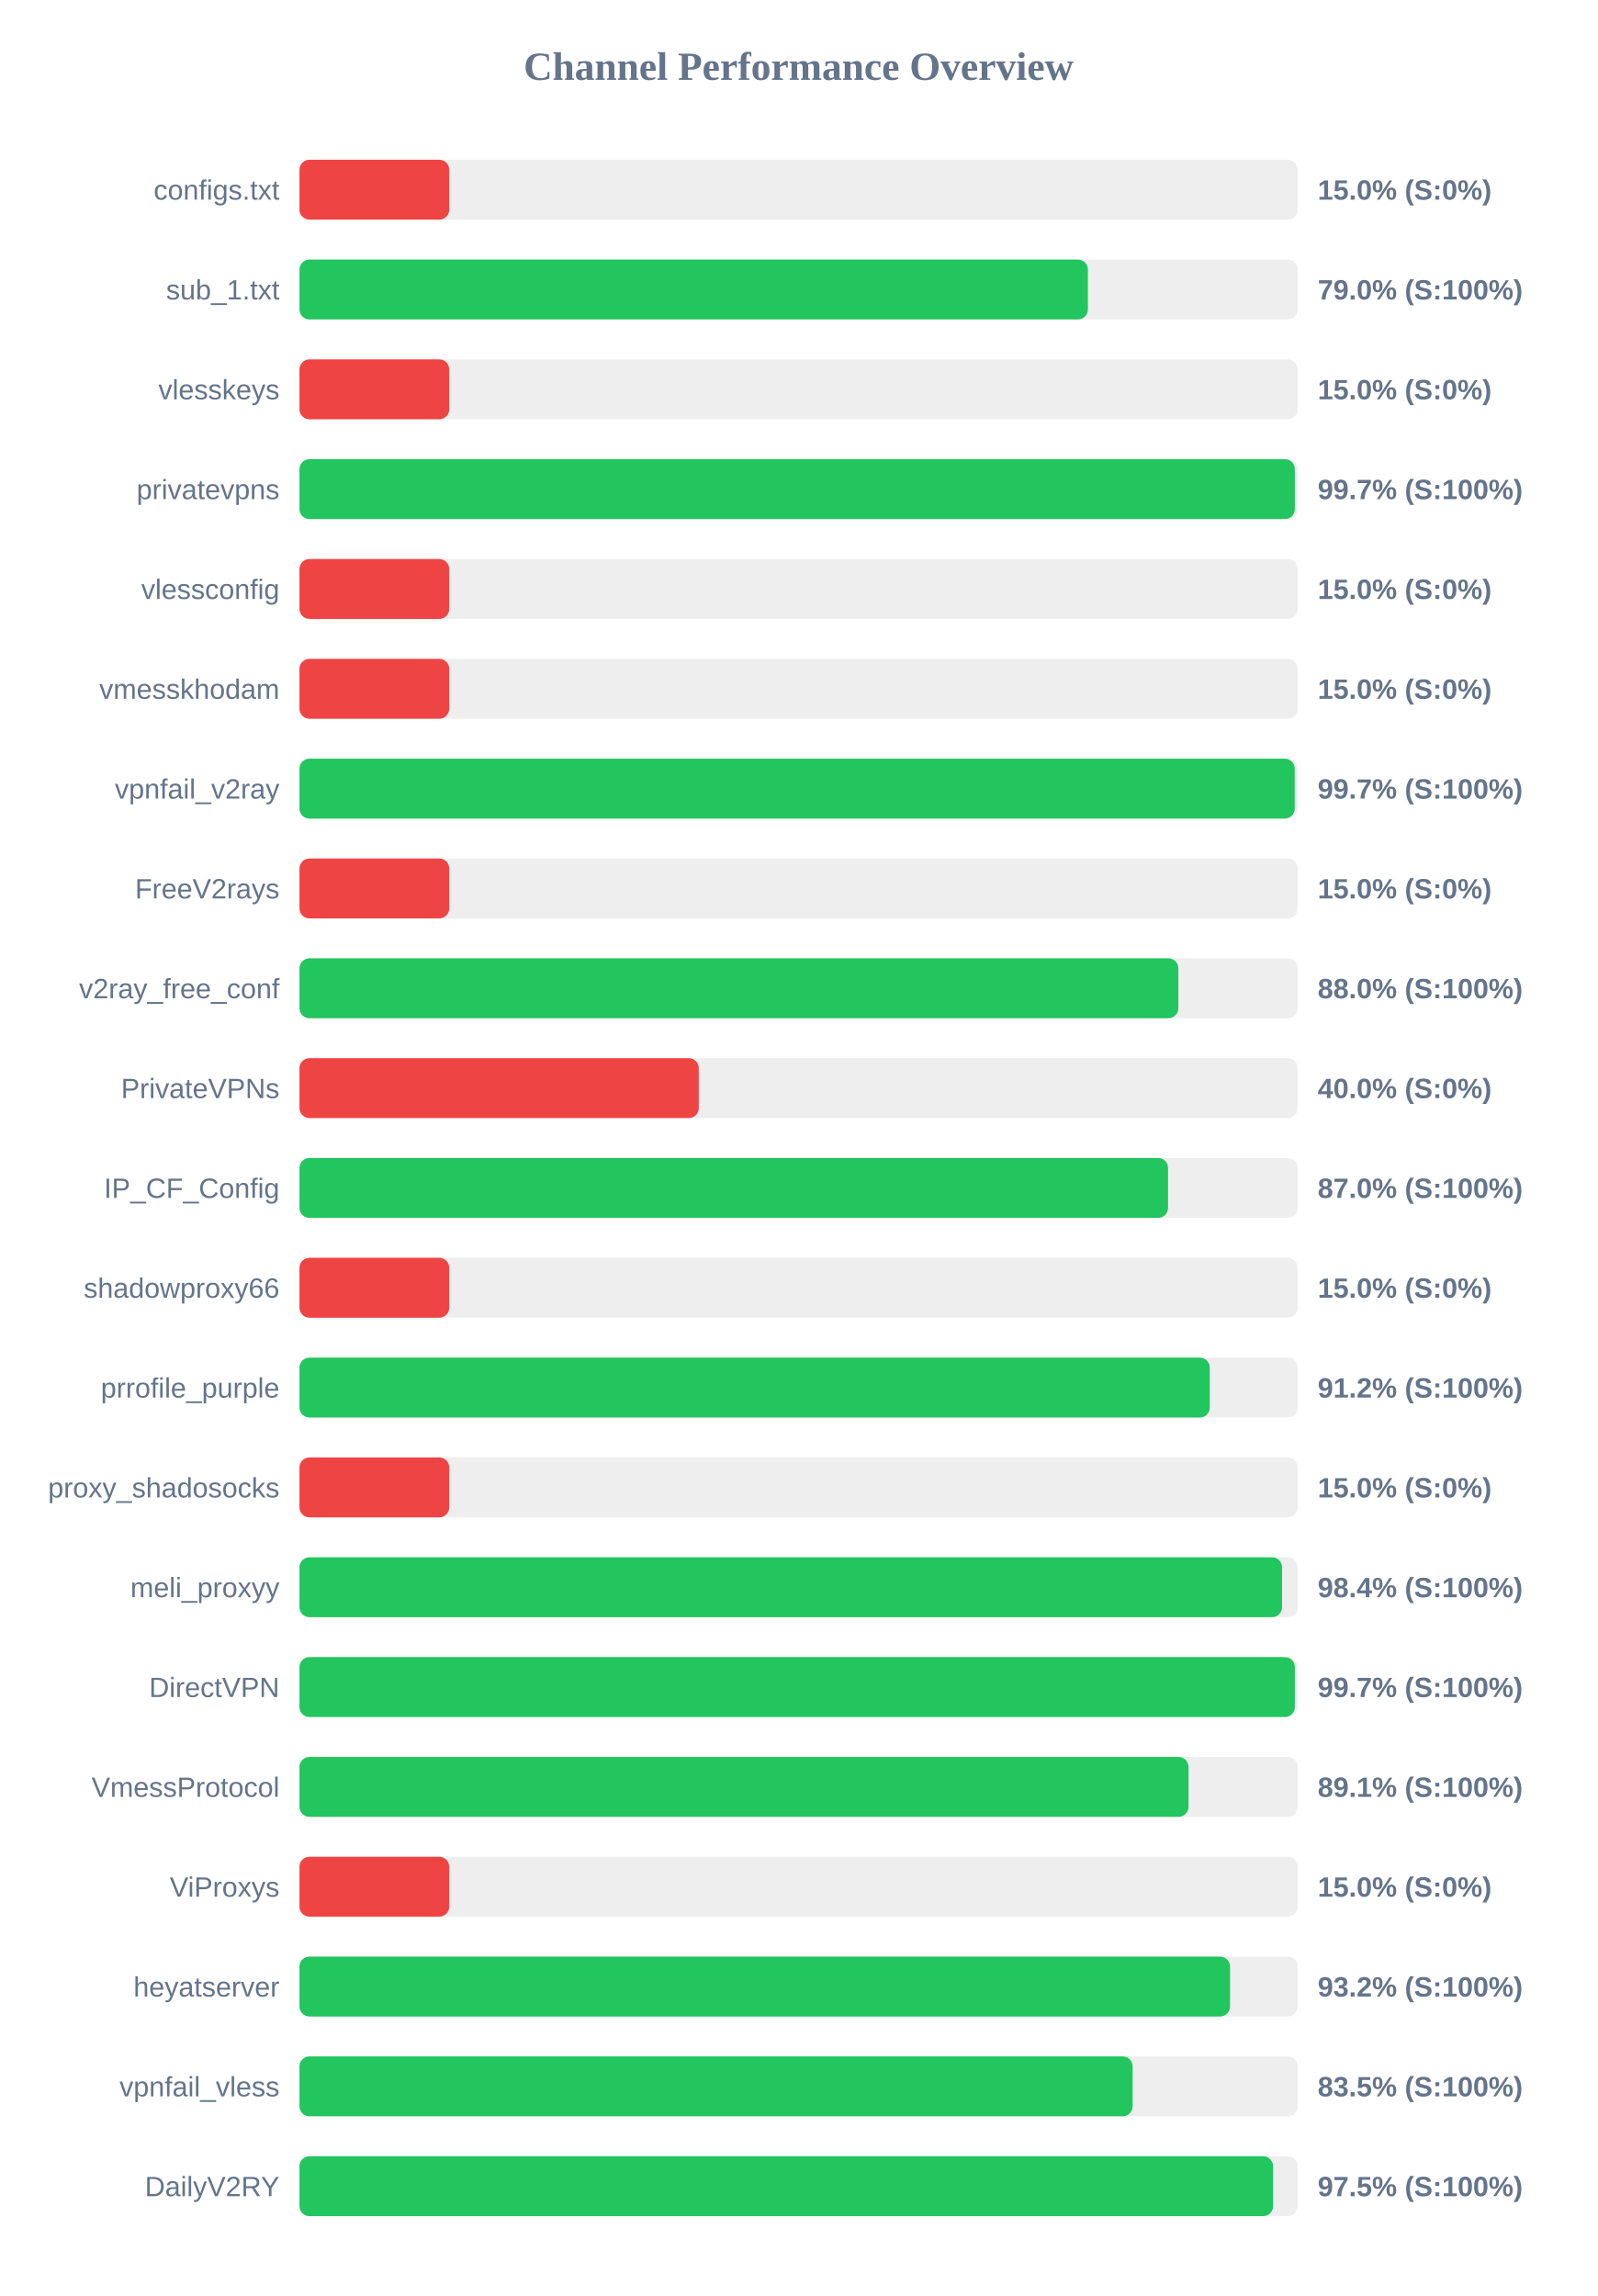
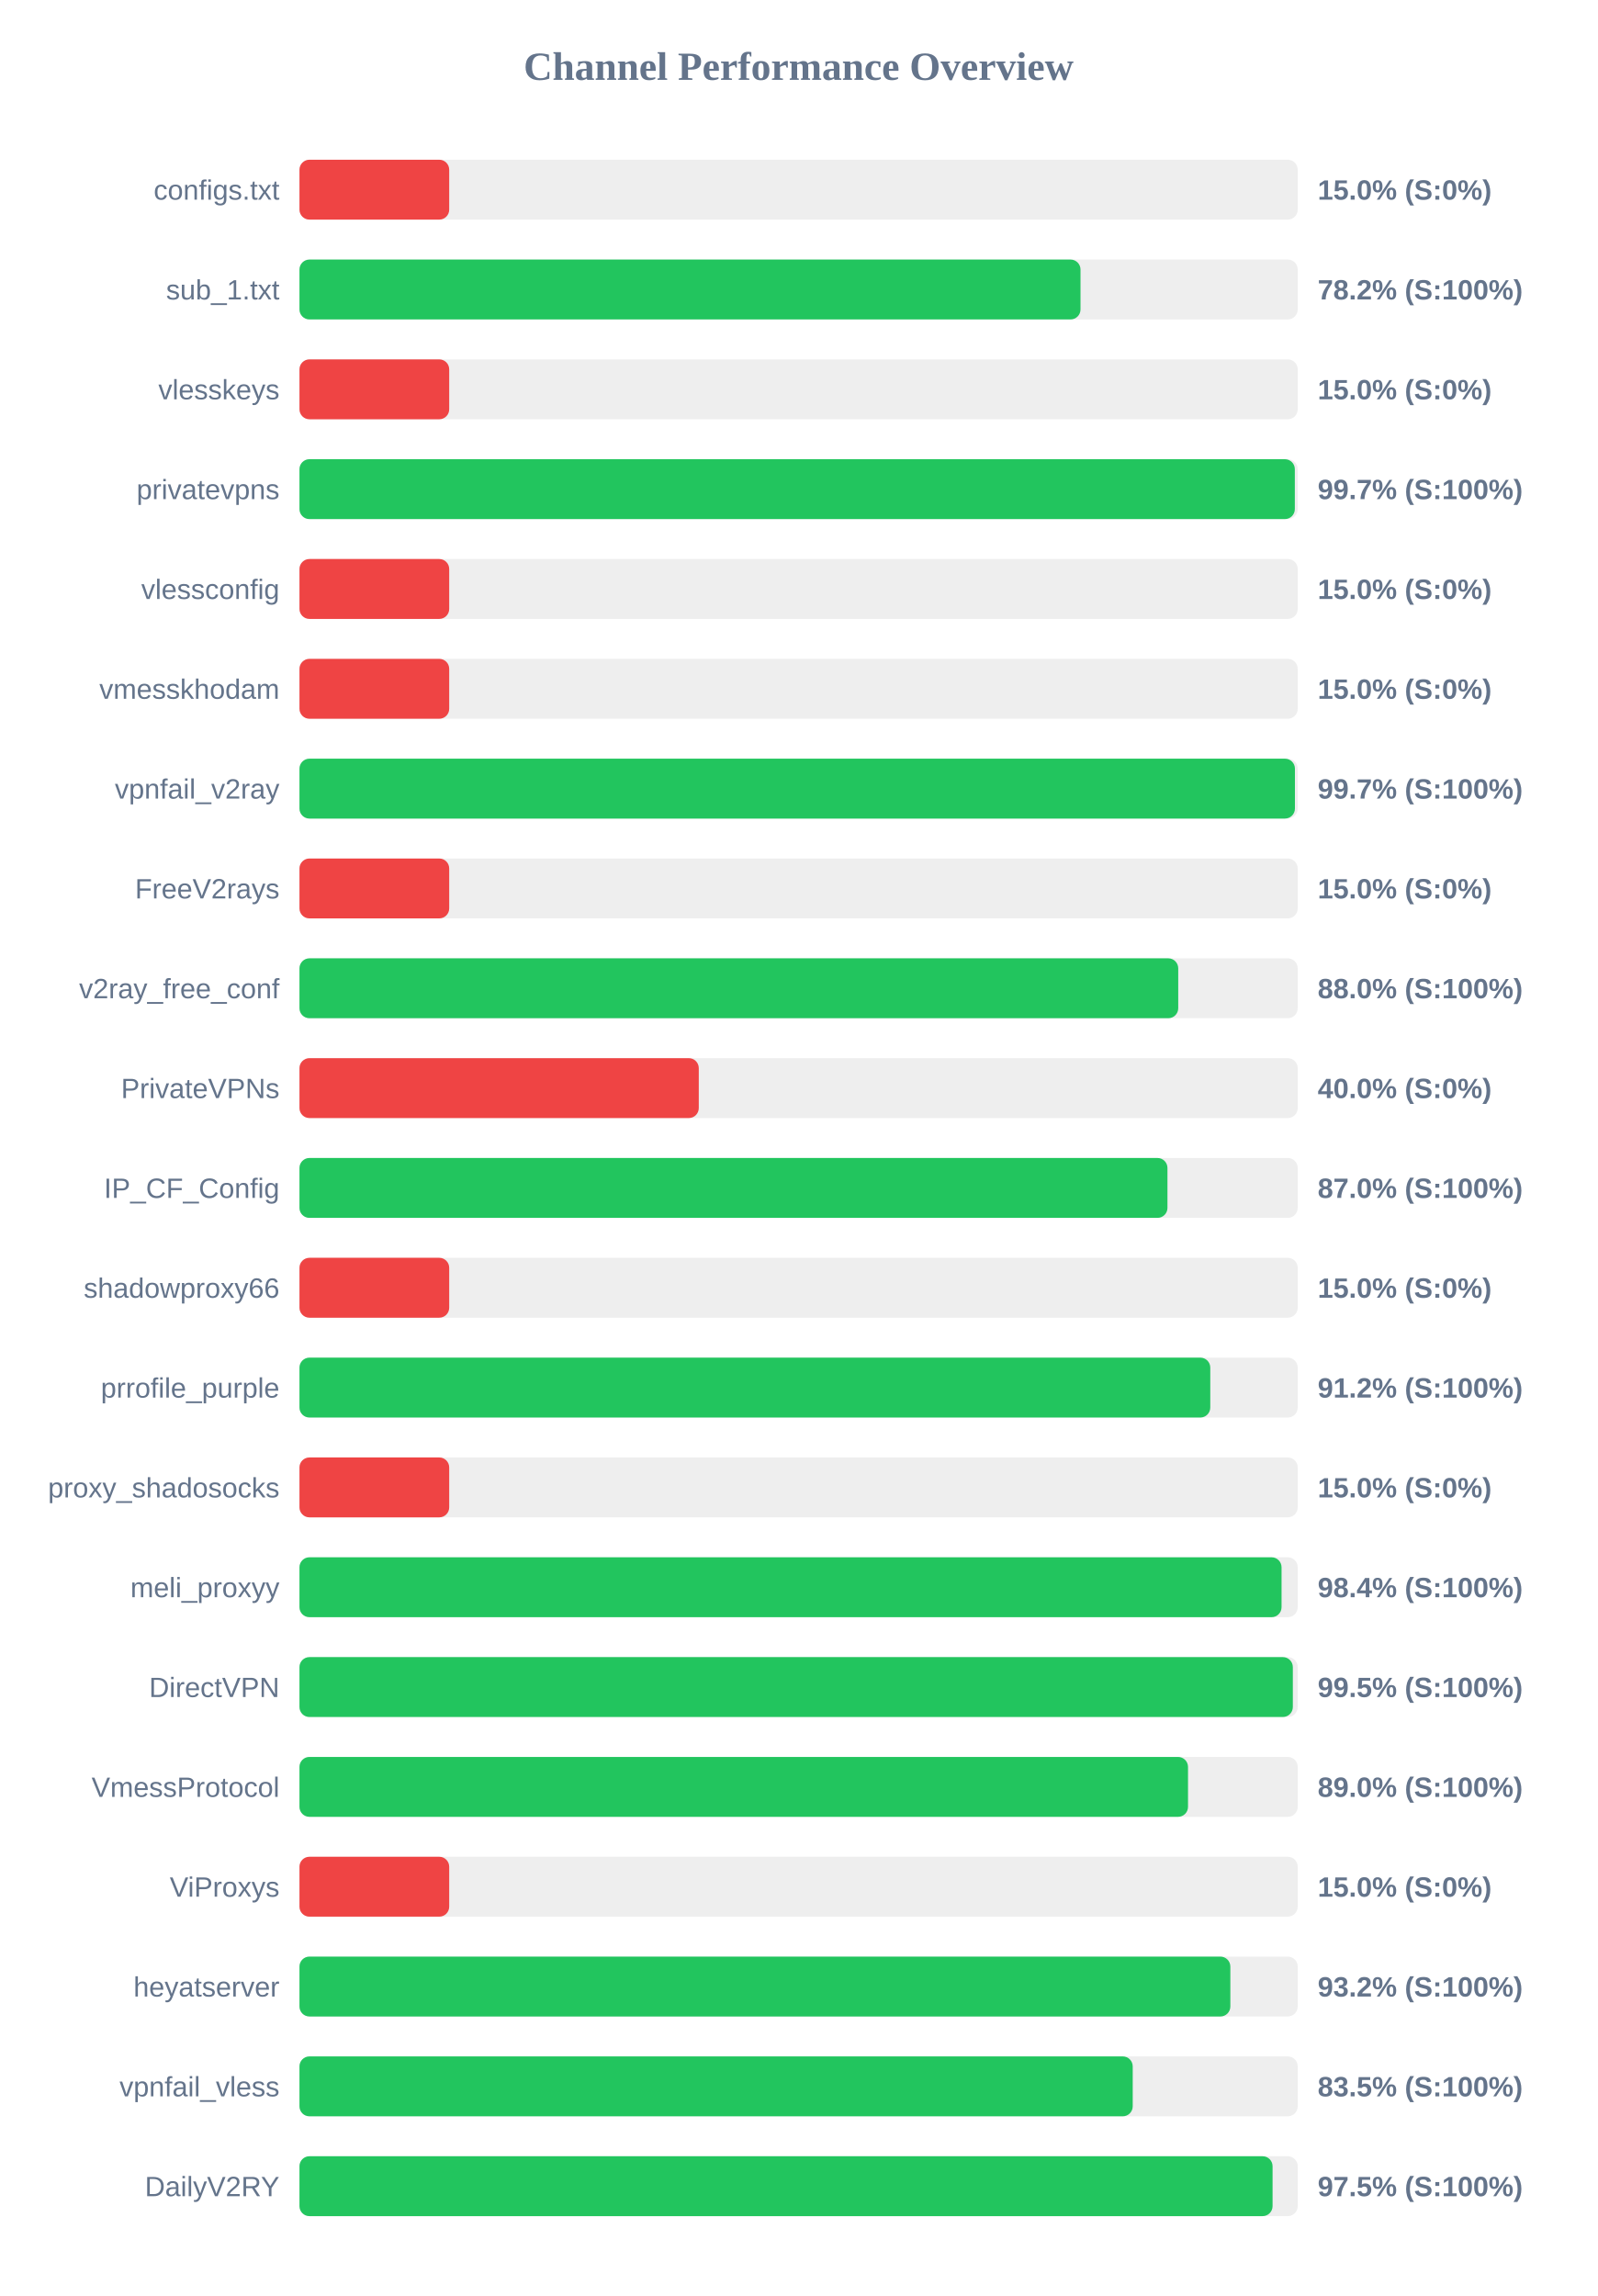
<svg xmlns="http://www.w3.org/2000/svg" width="800" height="1150" version="1.1">
  <style>
        .row { font: 14px Arial; fill: #64748b; }
        .score { font: bold 14px Arial; fill: #64748b; }
    </style>
  <text x="400" y="40" text-anchor="middle" font-size="20px" font-weight="bold" fill="#64748b">Channel Performance Overview</text>
  <rect x="150" y="80" width="500" height="30" fill="#eee" rx="5" />
  <rect x="150" y="80" width="75.0" height="30" fill="#ef4444" rx="5" />
  <text x="140" y="100" text-anchor="end" class="row">configs.txt</text>
  <text x="660" y="100" text-anchor="start" class="score">15.0% (S:0%)</text>
  <rect x="150" y="130" width="500" height="30" fill="#eee" rx="5" />
-   <rect x="150" y="130" width="394.9" height="30" fill="#22c55e" rx="5" />
+   <rect x="150" y="130" width="391.2" height="30" fill="#22c55e" rx="5" />
  <text x="140" y="150" text-anchor="end" class="row">sub_1.txt</text>
-   <text x="660" y="150" text-anchor="start" class="score">79.0% (S:100%)</text>
+   <text x="660" y="150" text-anchor="start" class="score">78.2% (S:100%)</text>
  <rect x="150" y="180" width="500" height="30" fill="#eee" rx="5" />
  <rect x="150" y="180" width="75.0" height="30" fill="#ef4444" rx="5" />
  <text x="140" y="200" text-anchor="end" class="row">vlesskeys</text>
  <text x="660" y="200" text-anchor="start" class="score">15.0% (S:0%)</text>
  <rect x="150" y="230" width="500" height="30" fill="#eee" rx="5" />
  <rect x="150" y="230" width="498.55" height="30" fill="#22c55e" rx="5" />
  <text x="140" y="250" text-anchor="end" class="row">privatevpns</text>
  <text x="660" y="250" text-anchor="start" class="score">99.7% (S:100%)</text>
  <rect x="150" y="280" width="500" height="30" fill="#eee" rx="5" />
  <rect x="150" y="280" width="75.0" height="30" fill="#ef4444" rx="5" />
  <text x="140" y="300" text-anchor="end" class="row">vlessconfig</text>
  <text x="660" y="300" text-anchor="start" class="score">15.0% (S:0%)</text>
  <rect x="150" y="330" width="500" height="30" fill="#eee" rx="5" />
  <rect x="150" y="330" width="75.0" height="30" fill="#ef4444" rx="5" />
  <text x="140" y="350" text-anchor="end" class="row">vmesskhodam</text>
  <text x="660" y="350" text-anchor="start" class="score">15.0% (S:0%)</text>
  <rect x="150" y="380" width="500" height="30" fill="#eee" rx="5" />
-   <rect x="150" y="380" width="498.5" height="30" fill="#22c55e" rx="5" />
+   <rect x="150" y="380" width="498.6" height="30" fill="#22c55e" rx="5" />
  <text x="140" y="400" text-anchor="end" class="row">vpnfail_v2ray</text>
  <text x="660" y="400" text-anchor="start" class="score">99.7% (S:100%)</text>
  <rect x="150" y="430" width="500" height="30" fill="#eee" rx="5" />
  <rect x="150" y="430" width="75.0" height="30" fill="#ef4444" rx="5" />
  <text x="140" y="450" text-anchor="end" class="row">FreeV2rays</text>
  <text x="660" y="450" text-anchor="start" class="score">15.0% (S:0%)</text>
  <rect x="150" y="480" width="500" height="30" fill="#eee" rx="5" />
-   <rect x="150" y="480" width="440.2" height="30" fill="#22c55e" rx="5" />
+   <rect x="150" y="480" width="440.15" height="30" fill="#22c55e" rx="5" />
  <text x="140" y="500" text-anchor="end" class="row">v2ray_free_conf</text>
  <text x="660" y="500" text-anchor="start" class="score">88.0% (S:100%)</text>
  <rect x="150" y="530" width="500" height="30" fill="#eee" rx="5" />
  <rect x="150" y="530" width="200.0" height="30" fill="#ef4444" rx="5" />
  <text x="140" y="550" text-anchor="end" class="row">PrivateVPNs</text>
  <text x="660" y="550" text-anchor="start" class="score">40.0% (S:0%)</text>
  <rect x="150" y="580" width="500" height="30" fill="#eee" rx="5" />
-   <rect x="150" y="580" width="435.05" height="30" fill="#22c55e" rx="5" />
+   <rect x="150" y="580" width="434.75" height="30" fill="#22c55e" rx="5" />
  <text x="140" y="600" text-anchor="end" class="row">IP_CF_Config</text>
  <text x="660" y="600" text-anchor="start" class="score">87.0% (S:100%)</text>
  <rect x="150" y="630" width="500" height="30" fill="#eee" rx="5" />
  <rect x="150" y="630" width="75.0" height="30" fill="#ef4444" rx="5" />
  <text x="140" y="650" text-anchor="end" class="row">shadowproxy66</text>
  <text x="660" y="650" text-anchor="start" class="score">15.0% (S:0%)</text>
  <rect x="150" y="680" width="500" height="30" fill="#eee" rx="5" />
-   <rect x="150" y="680" width="455.95" height="30" fill="#22c55e" rx="5" />
+   <rect x="150" y="680" width="456.2" height="30" fill="#22c55e" rx="5" />
  <text x="140" y="700" text-anchor="end" class="row">prrofile_purple</text>
  <text x="660" y="700" text-anchor="start" class="score">91.2% (S:100%)</text>
  <rect x="150" y="730" width="500" height="30" fill="#eee" rx="5" />
  <rect x="150" y="730" width="75.0" height="30" fill="#ef4444" rx="5" />
  <text x="140" y="750" text-anchor="end" class="row">proxy_shadosocks</text>
  <text x="660" y="750" text-anchor="start" class="score">15.0% (S:0%)</text>
  <rect x="150" y="780" width="500" height="30" fill="#eee" rx="5" />
-   <rect x="150" y="780" width="492.15" height="30" fill="#22c55e" rx="5" />
+   <rect x="150" y="780" width="491.9" height="30" fill="#22c55e" rx="5" />
  <text x="140" y="800" text-anchor="end" class="row">meli_proxyy</text>
  <text x="660" y="800" text-anchor="start" class="score">98.4% (S:100%)</text>
  <rect x="150" y="830" width="500" height="30" fill="#eee" rx="5" />
-   <rect x="150" y="830" width="498.55" height="30" fill="#22c55e" rx="5" />
+   <rect x="150" y="830" width="497.55" height="30" fill="#22c55e" rx="5" />
  <text x="140" y="850" text-anchor="end" class="row">DirectVPN</text>
-   <text x="660" y="850" text-anchor="start" class="score">99.7% (S:100%)</text>
+   <text x="660" y="850" text-anchor="start" class="score">99.5% (S:100%)</text>
  <rect x="150" y="880" width="500" height="30" fill="#eee" rx="5" />
-   <rect x="150" y="880" width="445.3" height="30" fill="#22c55e" rx="5" />
+   <rect x="150" y="880" width="445.05" height="30" fill="#22c55e" rx="5" />
  <text x="140" y="900" text-anchor="end" class="row">VmessProtocol</text>
-   <text x="660" y="900" text-anchor="start" class="score">89.1% (S:100%)</text>
+   <text x="660" y="900" text-anchor="start" class="score">89.0% (S:100%)</text>
  <rect x="150" y="930" width="500" height="30" fill="#eee" rx="5" />
  <rect x="150" y="930" width="75.0" height="30" fill="#ef4444" rx="5" />
  <text x="140" y="950" text-anchor="end" class="row">ViProxys</text>
  <text x="660" y="950" text-anchor="start" class="score">15.0% (S:0%)</text>
  <rect x="150" y="980" width="500" height="30" fill="#eee" rx="5" />
-   <rect x="150" y="980" width="466.1" height="30" fill="#22c55e" rx="5" />
+   <rect x="150" y="980" width="466.25" height="30" fill="#22c55e" rx="5" />
  <text x="140" y="1000" text-anchor="end" class="row">heyatserver</text>
  <text x="660" y="1000" text-anchor="start" class="score">93.2% (S:100%)</text>
  <rect x="150" y="1030" width="500" height="30" fill="#eee" rx="5" />
-   <rect x="150" y="1030" width="417.3" height="30" fill="#22c55e" rx="5" />
+   <rect x="150" y="1030" width="417.35" height="30" fill="#22c55e" rx="5" />
  <text x="140" y="1050" text-anchor="end" class="row">vpnfail_vless</text>
  <text x="660" y="1050" text-anchor="start" class="score">83.5% (S:100%)</text>
  <rect x="150" y="1080" width="500" height="30" fill="#eee" rx="5" />
-   <rect x="150" y="1080" width="487.65" height="30" fill="#22c55e" rx="5" />
+   <rect x="150" y="1080" width="487.4" height="30" fill="#22c55e" rx="5" />
  <text x="140" y="1100" text-anchor="end" class="row">DailyV2RY</text>
  <text x="660" y="1100" text-anchor="start" class="score">97.5% (S:100%)</text>
</svg>
